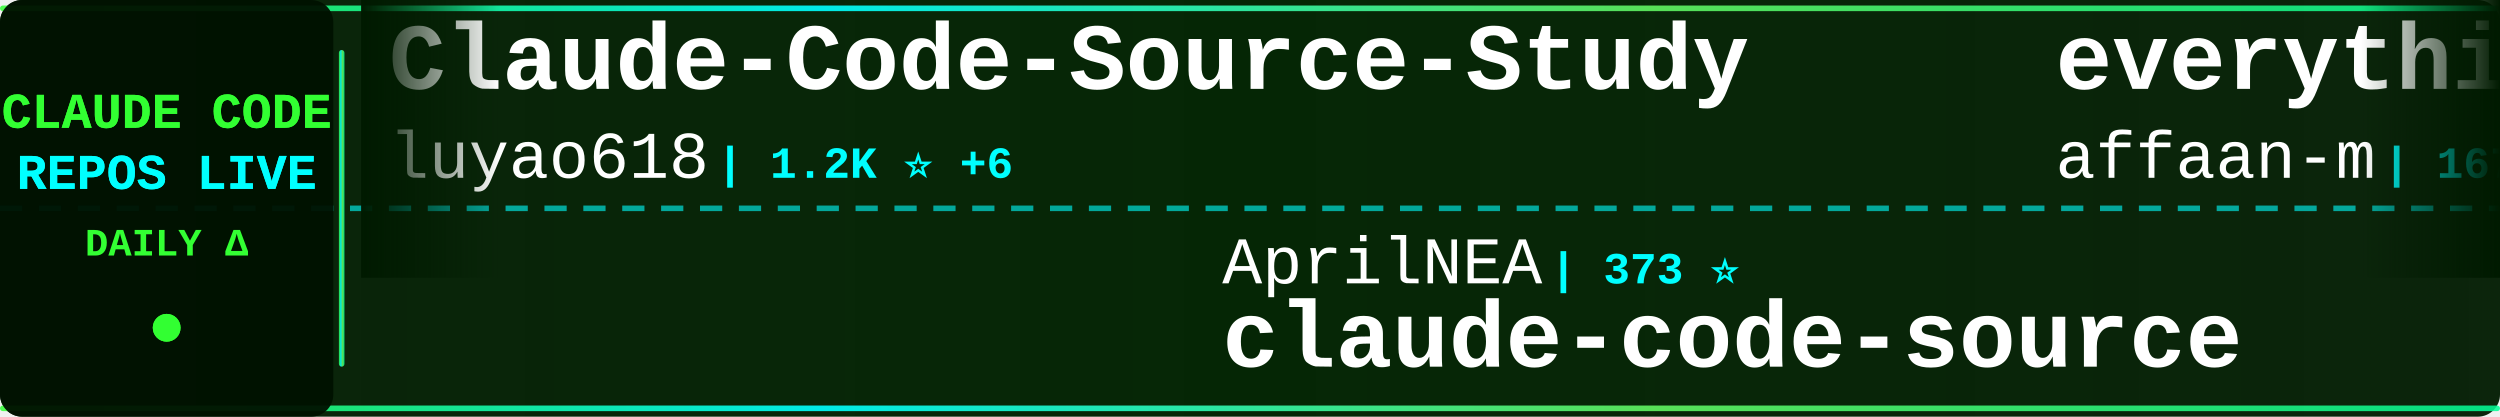
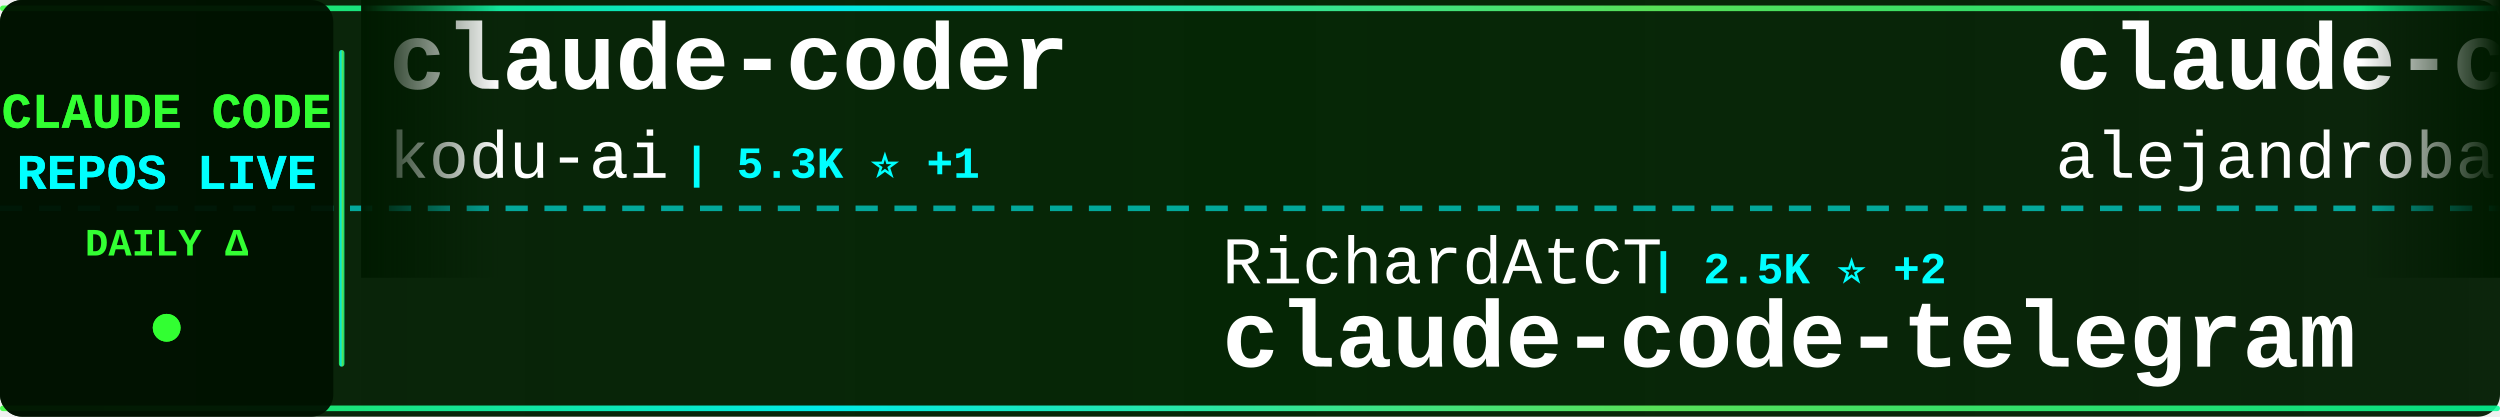
<svg xmlns="http://www.w3.org/2000/svg" width="900" height="150">
  <defs>
    <linearGradient id="tickerBg" x1="0%" y1="0%" x2="100%" y2="0%">
      <stop offset="0%" style="stop-color:#001a00;stop-opacity:0.95" />
      <stop offset="50%" style="stop-color:#002200;stop-opacity:0.98" />
      <stop offset="100%" style="stop-color:#001a00;stop-opacity:0.95" />
    </linearGradient>
    <linearGradient id="borderGrad" x1="0%" y1="0%" x2="100%" y2="0%">
      <stop offset="0%" style="stop-color:#33ff33;stop-opacity:0.85">
        <animate attributeName="stop-opacity" values="0.85;1;0.85" dur="2s" repeatCount="indefinite" />
      </stop>
      <stop offset="33%" style="stop-color:#00ffff;stop-opacity:0.9">
        <animate attributeName="stop-opacity" values="0.9;1;0.9" dur="2.2s" repeatCount="indefinite" />
      </stop>
      <stop offset="66%" style="stop-color:#66ff66;stop-opacity:0.85">
        <animate attributeName="stop-opacity" values="0.85;1;0.85" dur="1.8s" repeatCount="indefinite" />
      </stop>
      <stop offset="100%" style="stop-color:#00ff99;stop-opacity:0.85">
        <animate attributeName="stop-opacity" values="0.85;1;0.85" dur="2s" repeatCount="indefinite" />
      </stop>
    </linearGradient>
    <filter id="textGlow">
      <feGaussianBlur stdDeviation="0.1" result="coloredBlur" />
      <feMerge>
        <feMergeNode in="coloredBlur" />
        <feMergeNode in="SourceGraphic" />
      </feMerge>
    </filter>
    <filter id="metricGlow">
      <feGaussianBlur stdDeviation="0.2" result="coloredBlur" />
      <feMerge>
        <feMergeNode in="coloredBlur" />
        <feMergeNode in="SourceGraphic" />
      </feMerge>
    </filter>
    <linearGradient id="leftFade" x1="0%" y1="0%" x2="100%" y2="0%">
      <stop offset="0%" style="stop-color:#001a00;stop-opacity:1" />
      <stop offset="100%" style="stop-color:#001a00;stop-opacity:0" />
    </linearGradient>
    <linearGradient id="rightFade" x1="0%" y1="0%" x2="100%" y2="0%">
      <stop offset="0%" style="stop-color:#001a00;stop-opacity:0" />
      <stop offset="100%" style="stop-color:#001a00;stop-opacity:1" />
    </linearGradient>
  </defs>
  <rect width="900" height="150" fill="url(#tickerBg)" rx="8" />
  <rect x="0" y="2" width="900" height="2" fill="url(#borderGrad)" rx="1" />
  <rect x="0" y="146" width="900" height="2" fill="url(#borderGrad)" rx="1" />
  <line x1="0" y1="75" x2="900" y2="75" stroke="#00ffff" stroke-width="2" stroke-dasharray="8 6" opacity="0.6" />
  <rect x="0" y="0" width="120" height="150" fill="#001100" opacity="0.95" rx="8" />
  <text x="60" y="46" font-family="'Courier New', monospace" font-size="18" font-weight="bold" fill="#33ff33" text-anchor="middle" filter="url(#textGlow)">
    CLAUDE CODE
  </text>
  <text x="60" y="68" font-family="'Courier New', monospace" font-size="18" font-weight="bold" fill="#00ffff" text-anchor="middle" filter="url(#textGlow)">
    REPOS LIVE
  </text>
  <text x="60" y="92" font-family="'Courier New', monospace" font-size="14" font-weight="bold" fill="#33ff33" text-anchor="middle">
    DAILY Δ
  </text>
  <circle cx="60" cy="118" r="5" fill="#33ff33" filter="url(#metricGlow)">
    <animate attributeName="r" values="4;6;4" dur="1.5s" repeatCount="indefinite" />
    <animate attributeName="opacity" values="0.6;1;0.6" dur="1.5s" repeatCount="indefinite" />
  </circle>
  <rect x="122" y="18" width="2" height="114" fill="url(#borderGrad)" rx="1" />
  <clipPath id="tickerClip">
    <rect x="130" y="0" width="770" height="150" />
  </clipPath>
  <g clip-path="url(#tickerClip)">
    <g id="tickerItems">
      <animateTransform attributeName="transform" attributeType="XML" type="translate" from="0 0" to="-3000 0" dur="54s" repeatCount="indefinite" />
      <g transform="translate(0, 0)">
-         <text x="140" y="32" font-family="'Courier New', monospace" font-size="34" font-weight="bold" fill="#ffffff">Claude-Code-Source-Study</text>
-         <text x="140" y="64" font-family="'Courier New', monospace" font-size="24" font-weight="normal" fill="#ffffff" opacity="1.0">luyao618</text>
-         <text x="258" y="64" font-family="'Courier New', monospace" font-size="16" font-weight="bold" fill="#00ffff"> | 1.2K ⭐ +6</text>
+         <text x="140" y="32" font-family="'Courier New', monospace" font-size="34" font-weight="bold" fill="#ffffff">claude-coder</text>
+         <text x="140" y="64" font-family="'Courier New', monospace" font-size="24" font-weight="normal" fill="#ffffff" opacity="1.0">kodu-ai</text>
+         <text x="246" y="64" font-family="'Courier New', monospace" font-size="16" font-weight="bold" fill="#00ffff"> | 5.3K ⭐ +1</text>
      </g>
      <g transform="translate(300, 0)">
-         <text x="140" y="102" font-family="'Courier New', monospace" font-size="24" font-weight="normal" fill="#ffffff" opacity="1.0">AprilNEA</text>
-         <text x="258" y="102" font-family="'Courier New', monospace" font-size="16" font-weight="bold" fill="#00ffff"> | 373 ⭐</text>
+         <text x="140" y="102" font-family="'Courier New', monospace" font-size="24" font-weight="normal" fill="#ffffff" opacity="1.0">RichardAtCT</text>
+         <text x="294" y="102" font-family="'Courier New', monospace" font-size="16" font-weight="bold" fill="#00ffff"> | 2.5K ⭐ +2</text>
+         <text x="140" y="132" font-family="'Courier New', monospace" font-size="34" font-weight="bold" fill="#ffffff">claude-code-telegram</text>
+       </g>
+       <g transform="translate(600, 0)">
+         <text x="140" y="32" font-family="'Courier New', monospace" font-size="34" font-weight="bold" fill="#ffffff">claude-code-from-source</text>
+         <text x="140" y="64" font-family="'Courier New', monospace" font-size="24" font-weight="normal" fill="#ffffff" opacity="1.0">alejandrobalderas</text>
+         <text x="366" y="64" font-family="'Courier New', monospace" font-size="16" font-weight="bold" fill="#00ffff"> | 1.8K ⭐ +12</text>
+       </g>
+       <g transform="translate(900, 0)">
+         <text x="140" y="102" font-family="'Courier New', monospace" font-size="24" font-weight="normal" fill="#ffffff" opacity="1.0">disler</text>
+         <text x="234" y="102" font-family="'Courier New', monospace" font-size="16" font-weight="bold" fill="#00ffff"> | 3.6K ⭐ +8</text>
+         <text x="140" y="132" font-family="'Courier New', monospace" font-size="34" font-weight="bold" fill="#ffffff">claude-code-hooks-master...</text>
+       </g>
+       <g transform="translate(1200, 0)">
+         <text x="140" y="32" font-family="'Courier New', monospace" font-size="34" font-weight="bold" fill="#ffffff">claude-code-ultimate-gui...</text>
+         <text x="140" y="64" font-family="'Courier New', monospace" font-size="24" font-weight="normal" fill="#ffffff" opacity="1.0">FlorianBruniaux</text>
+         <text x="342" y="64" font-family="'Courier New', monospace" font-size="16" font-weight="bold" fill="#00ffff"> | 4.0K ⭐ +29</text>
+       </g>
+       <g transform="translate(1500, 0)">
+         <text x="140" y="102" font-family="'Courier New', monospace" font-size="24" font-weight="normal" fill="#ffffff" opacity="1.0">JrCx7scC</text>
+         <text x="258" y="102" font-family="'Courier New', monospace" font-size="16" font-weight="bold" fill="#00ffff"> | 361 ⭐</text>
        <text x="140" y="132" font-family="'Courier New', monospace" font-size="34" font-weight="bold" fill="#ffffff">claude-code-source</text>
      </g>
-       <g transform="translate(600, 0)">
-         <text x="140" y="32" font-family="'Courier New', monospace" font-size="34" font-weight="bold" fill="#ffffff">everything-claude-code</text>
-         <text x="140" y="64" font-family="'Courier New', monospace" font-size="24" font-weight="normal" fill="#ffffff" opacity="1.0">affaan-m</text>
-         <text x="258" y="64" font-family="'Courier New', monospace" font-size="16" font-weight="bold" fill="#00ffff"> | 167.7K ⭐ +710</text>
-       </g>
-       <g transform="translate(900, 0)">
-         <text x="140" y="102" font-family="'Courier New', monospace" font-size="24" font-weight="normal" fill="#ffffff" opacity="1.0">ChinaSiro</text>
-         <text x="270" y="102" font-family="'Courier New', monospace" font-size="16" font-weight="bold" fill="#00ffff"> | 9.0K ⭐ +11</text>
-         <text x="140" y="132" font-family="'Courier New', monospace" font-size="34" font-weight="bold" fill="#ffffff">claude-code-sourcemap</text>
-       </g>
-       <g transform="translate(1200, 0)">
-         <text x="140" y="32" font-family="'Courier New', monospace" font-size="34" font-weight="bold" fill="#ffffff">Claude-Code</text>
-         <text x="140" y="64" font-family="'Courier New', monospace" font-size="24" font-weight="normal" fill="#ffffff" opacity="1.0">pengchengneo</text>
-         <text x="306" y="64" font-family="'Courier New', monospace" font-size="16" font-weight="bold" fill="#00ffff"> | 1.3K ⭐ +7</text>
-       </g>
-       <g transform="translate(1500, 0)">
-         <text x="140" y="102" font-family="'Courier New', monospace" font-size="24" font-weight="normal" fill="#ffffff" opacity="1.0">repowise-dev</text>
-         <text x="306" y="102" font-family="'Courier New', monospace" font-size="16" font-weight="bold" fill="#00ffff"> | 971 ⭐ +6</text>
-         <text x="140" y="132" font-family="'Courier New', monospace" font-size="34" font-weight="bold" fill="#ffffff">claude-code-prompts</text>
-       </g>
      <g transform="translate(1800, 0)">
-         <text x="140" y="32" font-family="'Courier New', monospace" font-size="34" font-weight="bold" fill="#ffffff">claude-code-telegram</text>
-         <text x="140" y="64" font-family="'Courier New', monospace" font-size="24" font-weight="normal" fill="#ffffff" opacity="1.0">RichardAtCT</text>
-         <text x="294" y="64" font-family="'Courier New', monospace" font-size="16" font-weight="bold" fill="#00ffff"> | 2.5K ⭐ +2</text>
+         <text x="140" y="32" font-family="'Courier New', monospace" font-size="34" font-weight="bold" fill="#ffffff">Claude-Code-Game-Studios</text>
+         <text x="140" y="64" font-family="'Courier New', monospace" font-size="24" font-weight="normal" fill="#ffffff" opacity="1.0">Donchitos</text>
+         <text x="270" y="64" font-family="'Courier New', monospace" font-size="16" font-weight="bold" fill="#00ffff"> | 16.3K ⭐ +124</text>
      </g>
      <g transform="translate(2100, 0)">
-         <text x="140" y="102" font-family="'Courier New', monospace" font-size="24" font-weight="normal" fill="#ffffff" opacity="1.0">Alishahryar1</text>
-         <text x="306" y="102" font-family="'Courier New', monospace" font-size="16" font-weight="bold" fill="#00ffff"> | 13.8K ⭐ +2.3K</text>
-         <text x="140" y="132" font-family="'Courier New', monospace" font-size="34" font-weight="bold" fill="#ffffff">free-claude-code</text>
+         <text x="140" y="102" font-family="'Courier New', monospace" font-size="24" font-weight="normal" fill="#ffffff" opacity="1.0">1rgs</text>
+         <text x="210" y="102" font-family="'Courier New', monospace" font-size="16" font-weight="bold" fill="#00ffff"> | 3.5K ⭐ +4</text>
+         <text x="140" y="132" font-family="'Courier New', monospace" font-size="34" font-weight="bold" fill="#ffffff">claude-code-proxy</text>
      </g>
      <g transform="translate(2400, 0)">
-         <text x="140" y="32" font-family="'Courier New', monospace" font-size="34" font-weight="bold" fill="#ffffff">claude-code-router</text>
-         <text x="140" y="64" font-family="'Courier New', monospace" font-size="24" font-weight="normal" fill="#ffffff" opacity="1.0">musistudio</text>
-         <text x="282" y="64" font-family="'Courier New', monospace" font-size="16" font-weight="bold" fill="#00ffff"> | 33.0K ⭐ +53</text>
+         <text x="140" y="32" font-family="'Courier New', monospace" font-size="34" font-weight="bold" fill="#ffffff">free-claude-code</text>
+         <text x="140" y="64" font-family="'Courier New', monospace" font-size="24" font-weight="normal" fill="#ffffff" opacity="1.0">Alishahryar1</text>
+         <text x="306" y="64" font-family="'Courier New', monospace" font-size="16" font-weight="bold" fill="#00ffff"> | 14.3K ⭐ +2.5K</text>
      </g>
      <g transform="translate(2700, 0)">
-         <text x="140" y="102" font-family="'Courier New', monospace" font-size="24" font-weight="normal" fill="#ffffff" opacity="1.0">diet103</text>
-         <text x="246" y="102" font-family="'Courier New', monospace" font-size="16" font-weight="bold" fill="#00ffff"> | 9.6K ⭐ +6</text>
-         <text x="140" y="132" font-family="'Courier New', monospace" font-size="34" font-weight="bold" fill="#ffffff">claude-code-infrastructu...</text>
+         <text x="140" y="102" font-family="'Courier New', monospace" font-size="24" font-weight="normal" fill="#ffffff" opacity="1.0">anthropics</text>
+         <text x="282" y="102" font-family="'Courier New', monospace" font-size="16" font-weight="bold" fill="#00ffff"> | 802 ⭐ +1</text>
+         <text x="140" y="132" font-family="'Courier New', monospace" font-size="34" font-weight="bold" fill="#ffffff">claude-code-base-action</text>
      </g>
      <g transform="translate(3000, 0)">
-         <text x="140" y="32" font-family="'Courier New', monospace" font-size="34" font-weight="bold" fill="#ffffff">Claude-Code-Source-Study</text>
-         <text x="140" y="64" font-family="'Courier New', monospace" font-size="24" font-weight="normal" fill="#ffffff" opacity="1.0">luyao618</text>
-         <text x="258" y="64" font-family="'Courier New', monospace" font-size="16" font-weight="bold" fill="#00ffff"> | 1.2K ⭐ +6</text>
+         <text x="140" y="32" font-family="'Courier New', monospace" font-size="34" font-weight="bold" fill="#ffffff">claude-coder</text>
+         <text x="140" y="64" font-family="'Courier New', monospace" font-size="24" font-weight="normal" fill="#ffffff" opacity="1.0">kodu-ai</text>
+         <text x="246" y="64" font-family="'Courier New', monospace" font-size="16" font-weight="bold" fill="#00ffff"> | 5.3K ⭐ +1</text>
      </g>
      <g transform="translate(3300, 0)">
-         <text x="140" y="102" font-family="'Courier New', monospace" font-size="24" font-weight="normal" fill="#ffffff" opacity="1.0">AprilNEA</text>
-         <text x="258" y="102" font-family="'Courier New', monospace" font-size="16" font-weight="bold" fill="#00ffff"> | 373 ⭐</text>
-         <text x="140" y="132" font-family="'Courier New', monospace" font-size="34" font-weight="bold" fill="#ffffff">claude-code-source</text>
+         <text x="140" y="102" font-family="'Courier New', monospace" font-size="24" font-weight="normal" fill="#ffffff" opacity="1.0">RichardAtCT</text>
+         <text x="294" y="102" font-family="'Courier New', monospace" font-size="16" font-weight="bold" fill="#00ffff"> | 2.5K ⭐ +2</text>
+         <text x="140" y="132" font-family="'Courier New', monospace" font-size="34" font-weight="bold" fill="#ffffff">claude-code-telegram</text>
      </g>
      <g transform="translate(3600, 0)">
-         <text x="140" y="32" font-family="'Courier New', monospace" font-size="34" font-weight="bold" fill="#ffffff">everything-claude-code</text>
-         <text x="140" y="64" font-family="'Courier New', monospace" font-size="24" font-weight="normal" fill="#ffffff" opacity="1.0">affaan-m</text>
-         <text x="258" y="64" font-family="'Courier New', monospace" font-size="16" font-weight="bold" fill="#00ffff"> | 167.7K ⭐ +710</text>
+         <text x="140" y="32" font-family="'Courier New', monospace" font-size="34" font-weight="bold" fill="#ffffff">claude-code-from-source</text>
+         <text x="140" y="64" font-family="'Courier New', monospace" font-size="24" font-weight="normal" fill="#ffffff" opacity="1.0">alejandrobalderas</text>
+         <text x="366" y="64" font-family="'Courier New', monospace" font-size="16" font-weight="bold" fill="#00ffff"> | 1.8K ⭐ +12</text>
      </g>
      <g transform="translate(3900, 0)">
-         <text x="140" y="102" font-family="'Courier New', monospace" font-size="24" font-weight="normal" fill="#ffffff" opacity="1.0">ChinaSiro</text>
-         <text x="270" y="102" font-family="'Courier New', monospace" font-size="16" font-weight="bold" fill="#00ffff"> | 9.0K ⭐ +11</text>
-         <text x="140" y="132" font-family="'Courier New', monospace" font-size="34" font-weight="bold" fill="#ffffff">claude-code-sourcemap</text>
+         <text x="140" y="102" font-family="'Courier New', monospace" font-size="24" font-weight="normal" fill="#ffffff" opacity="1.0">disler</text>
+         <text x="234" y="102" font-family="'Courier New', monospace" font-size="16" font-weight="bold" fill="#00ffff"> | 3.6K ⭐ +8</text>
+         <text x="140" y="132" font-family="'Courier New', monospace" font-size="34" font-weight="bold" fill="#ffffff">claude-code-hooks-master...</text>
      </g>
    </g>
  </g>
  <rect x="130" y="0" width="50" height="100" fill="url(#leftFade)" />
  <rect x="850" y="0" width="50" height="100" fill="url(#rightFade)" />
</svg>
